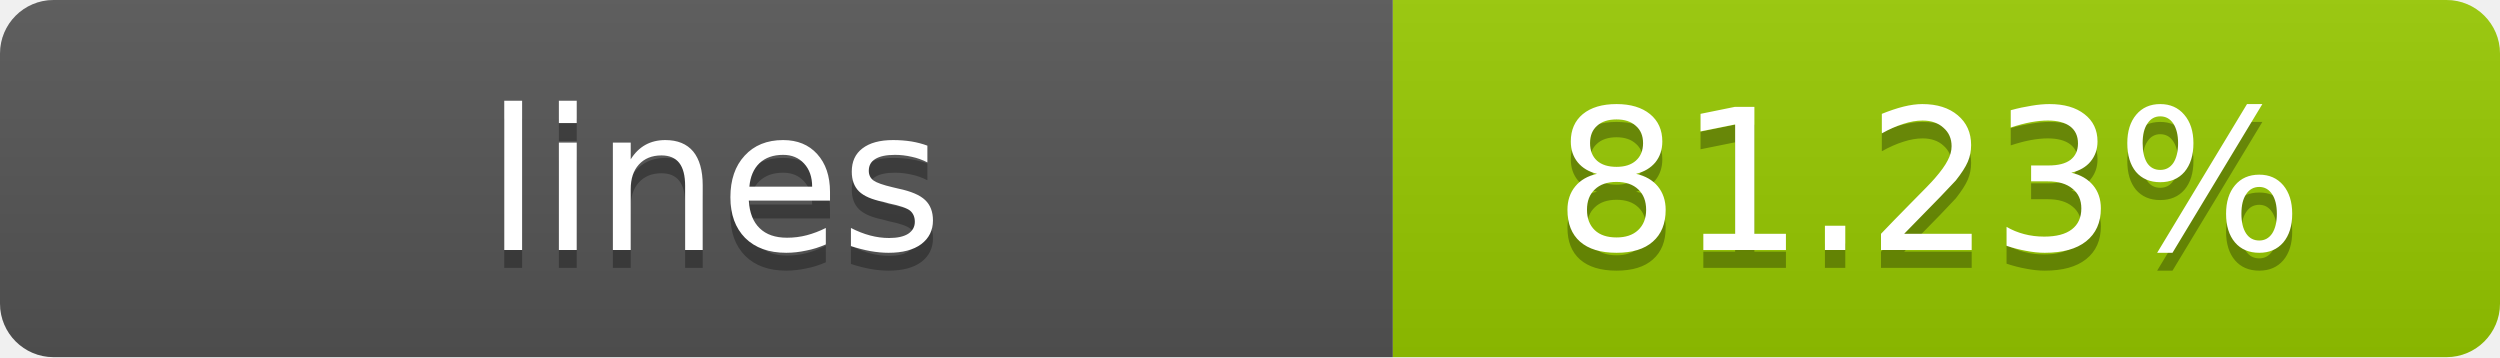
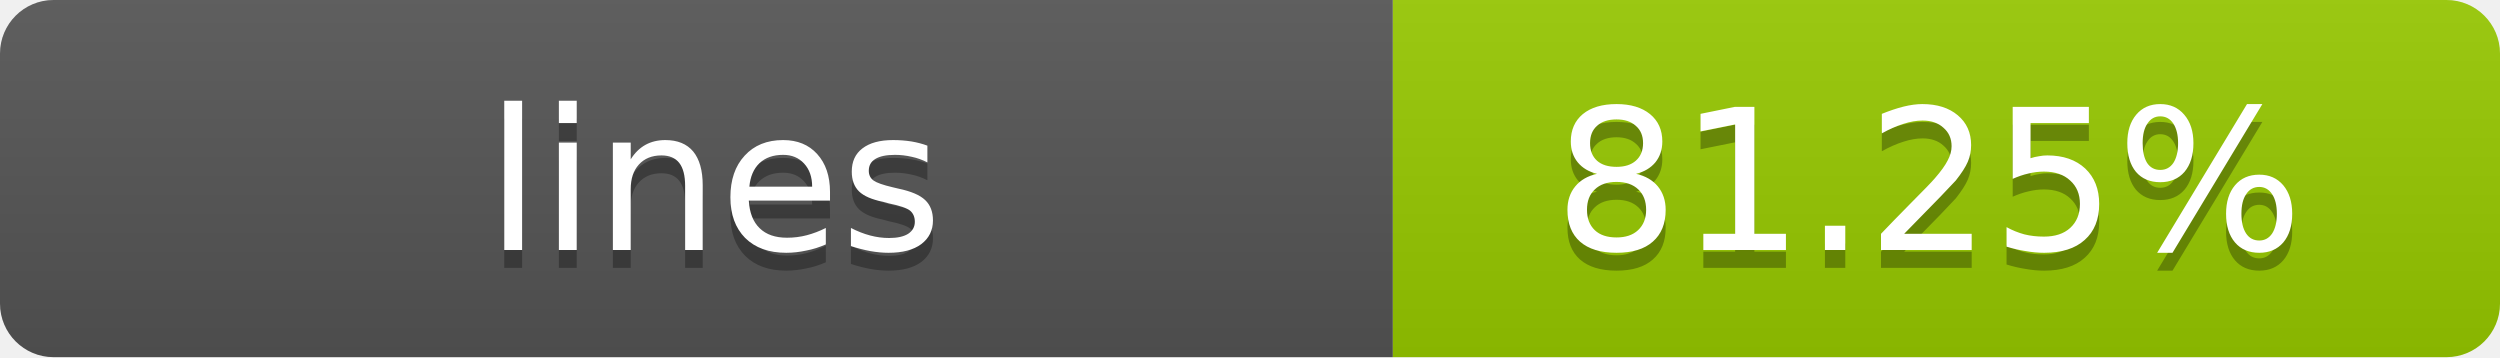
- <svg xmlns="http://www.w3.org/2000/svg" width="140" height="20" role="img" aria-label="lines: 81.23%">
+ <svg xmlns="http://www.w3.org/2000/svg" width="140" height="20" role="img" aria-label="lines: 81.25%">
  <linearGradient id="s" x2="0" y2="100%">
    <stop offset="0" stop-color="#bbb" stop-opacity=".1" />
    <stop offset="1" stop-opacity=".1" />
  </linearGradient>
  <clipPath id="r">
    <rect width="140" height="20" rx="3" fill="#fff" />
  </clipPath>
  <g clip-path="url(#r)">
    <rect width="78" height="20" fill="#555" />
    <rect x="78" width="62" height="20" fill="#97CA00" />
    <rect width="140" height="20" fill="url(#s)" />
  </g>
  <g fill="#fff" text-anchor="middle" font-family="Verdana,Geneva,DejaVu Sans,sans-serif" text-rendering="geometricPrecision" font-size="11">
    <text x="40" y="15" fill="#010101" fill-opacity=".3">lines</text>
    <text x="40" y="14">lines</text>
-     <text x="108" y="15" fill="#010101" fill-opacity=".3">81.23%</text>
-     <text x="108" y="14">81.23%</text>
+     <text x="108" y="15" fill="#010101" fill-opacity=".3">81.25%</text>
+     <text x="108" y="14">81.25%</text>
  </g>
</svg>
